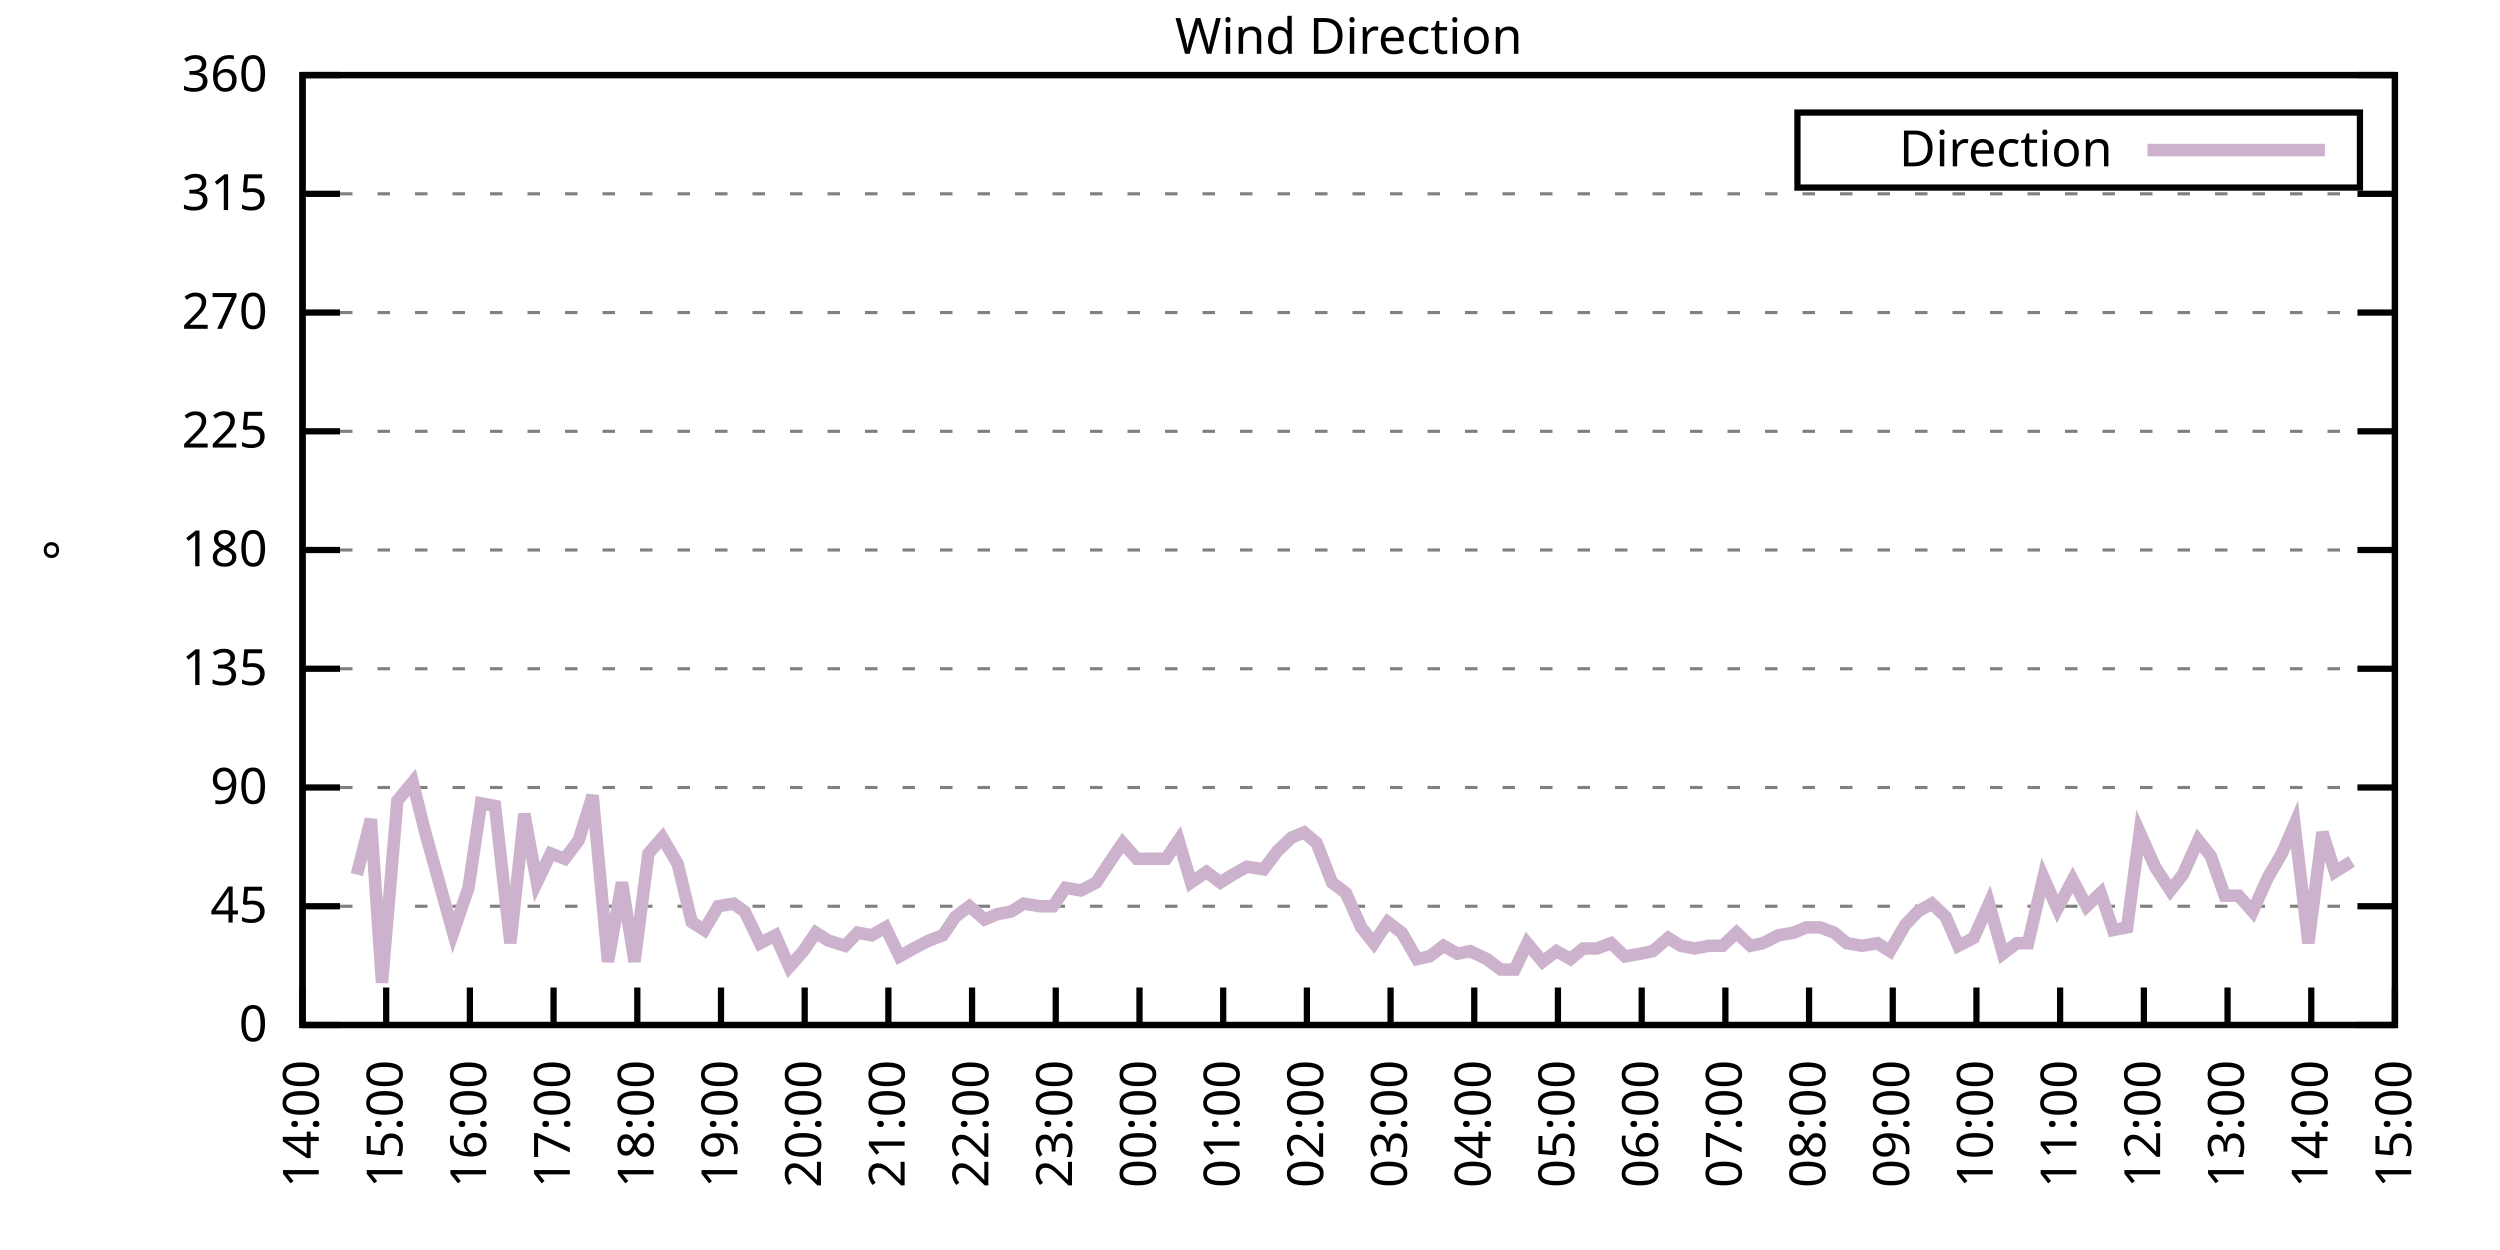
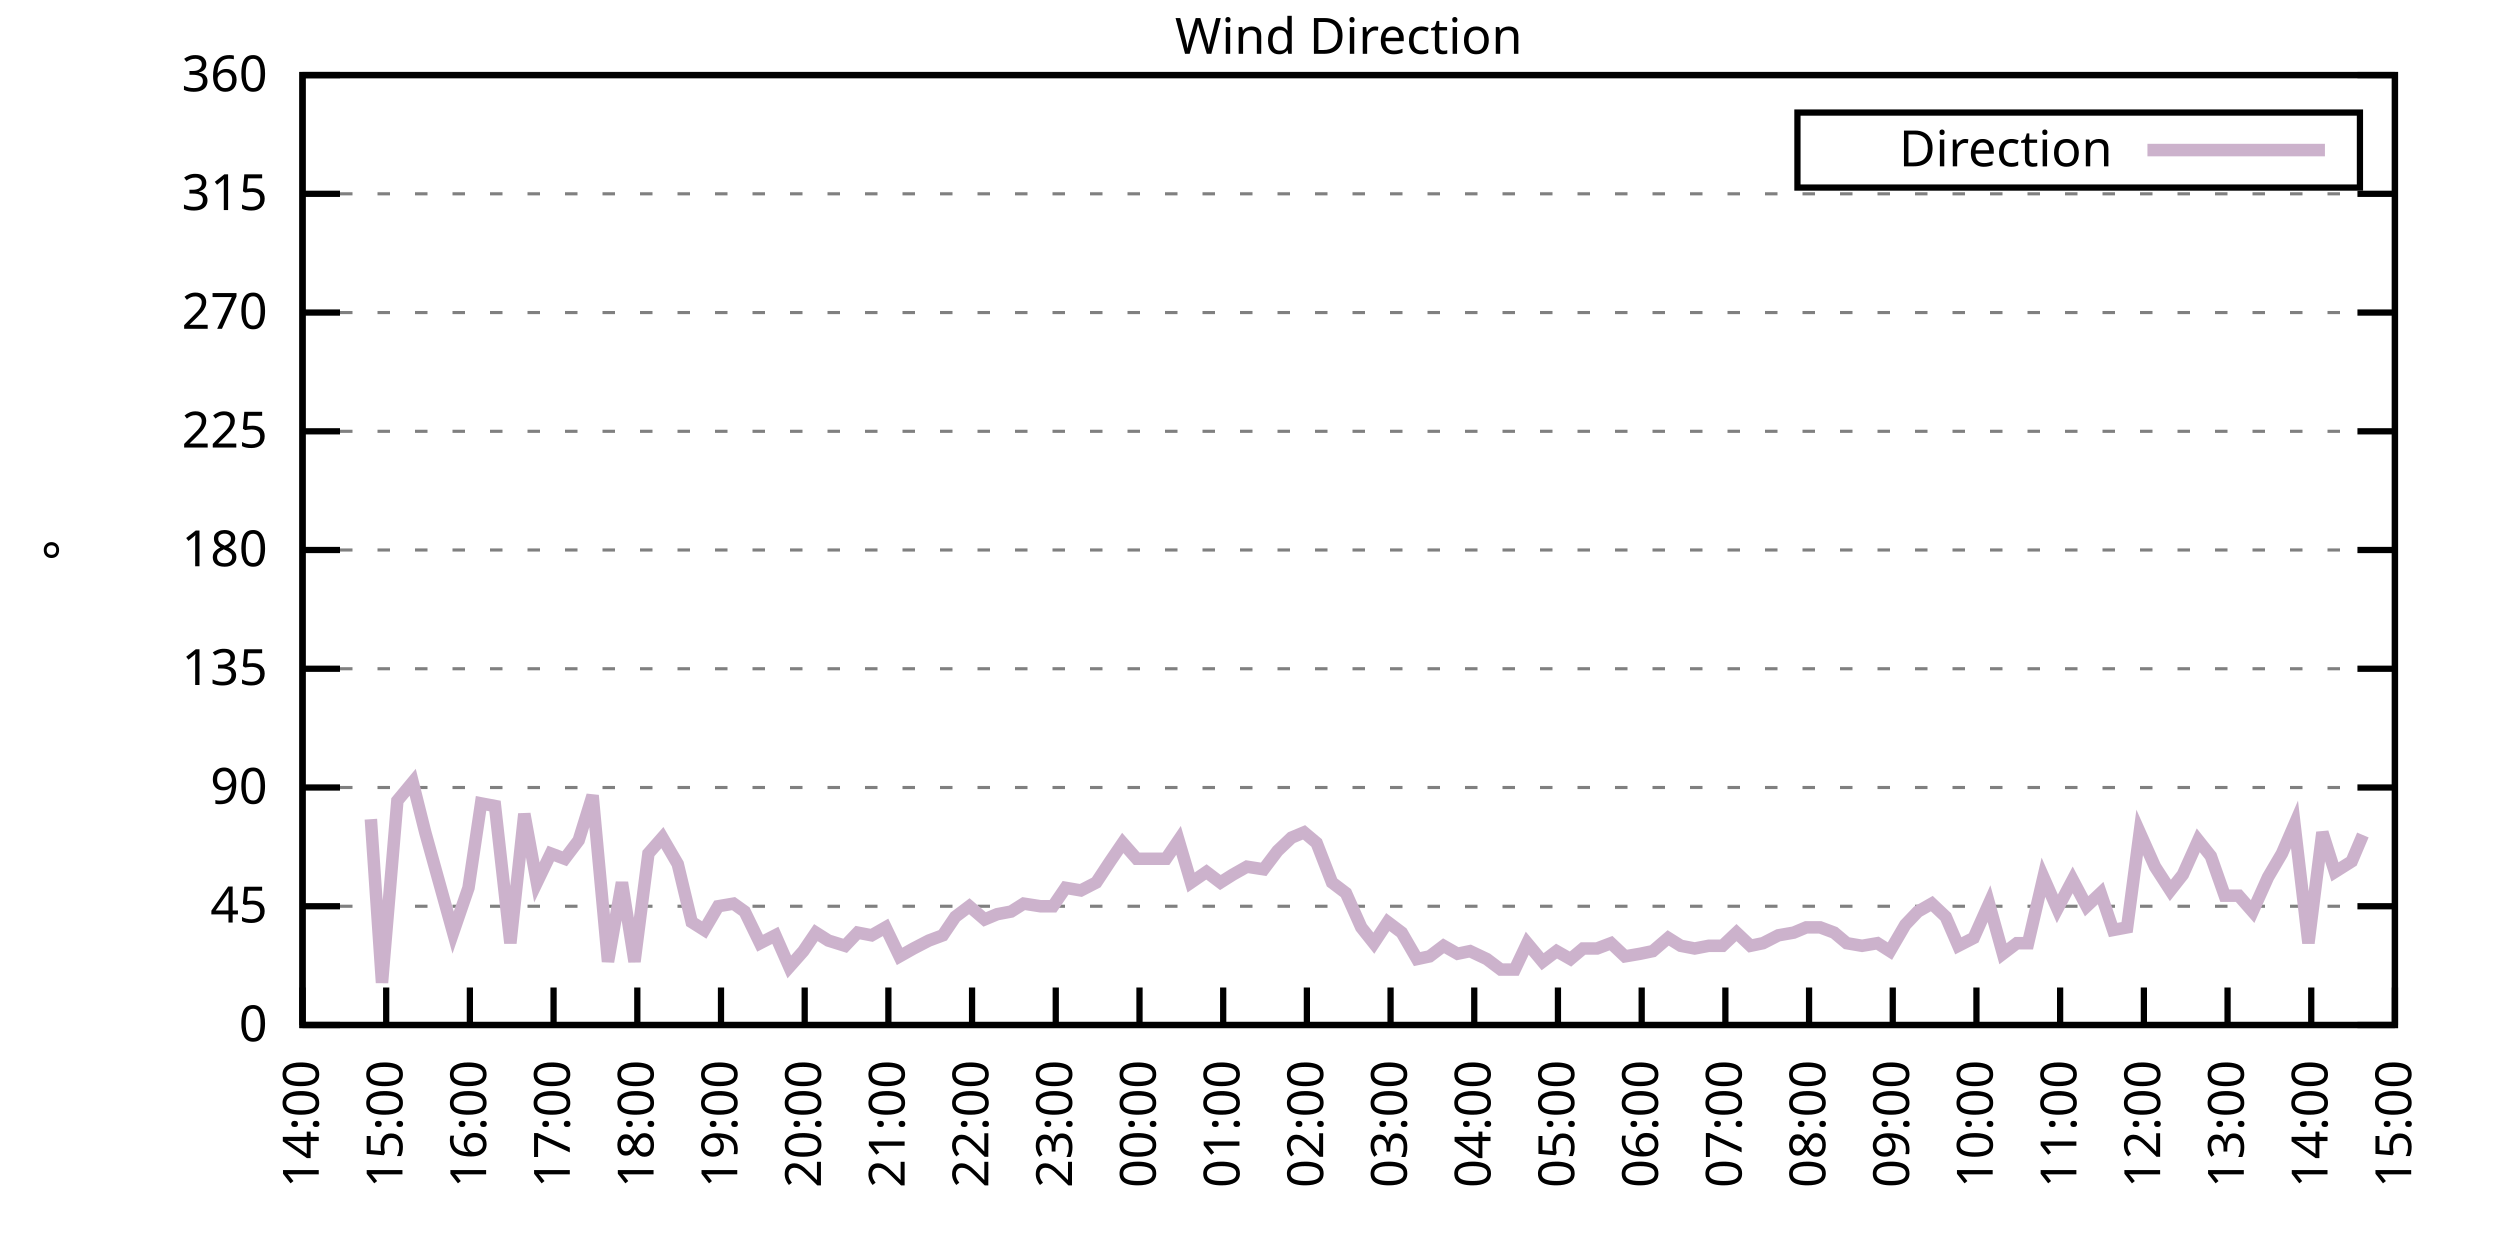
<svg xmlns="http://www.w3.org/2000/svg" xmlns:xlink="http://www.w3.org/1999/xlink" width="400" height="200" viewBox="0 0 400 200">
  <g id="gnuplot_canvas">
    <rect x="0" y="0" width="400" height="200" fill="none" />
    <defs>
      <circle id="gpDot" r="0.5" stroke-width="0.5" stroke="currentColor" />
      <path id="gpPt0" stroke-width="0.333" stroke="currentColor" d="M-1,0 h2 M0,-1 v2" />
      <path id="gpPt1" stroke-width="0.333" stroke="currentColor" d="M-1,-1 L1,1 M1,-1 L-1,1" />
      <path id="gpPt2" stroke-width="0.333" stroke="currentColor" d="M-1,0 L1,0 M0,-1 L0,1 M-1,-1 L1,1 M-1,1 L1,-1" />
      <rect id="gpPt3" stroke-width="0.333" stroke="currentColor" x="-1" y="-1" width="2" height="2" />
      <rect id="gpPt4" stroke-width="0.333" stroke="currentColor" fill="currentColor" x="-1" y="-1" width="2" height="2" />
      <circle id="gpPt5" stroke-width="0.333" stroke="currentColor" cx="0" cy="0" r="1" />
      <use xlink:href="#gpPt5" id="gpPt6" fill="currentColor" stroke="none" />
      <path id="gpPt7" stroke-width="0.333" stroke="currentColor" d="M0,-1.33 L-1.33,0.67 L1.33,0.67 z" />
      <use xlink:href="#gpPt7" id="gpPt8" fill="currentColor" stroke="none" />
      <use xlink:href="#gpPt7" id="gpPt9" stroke="currentColor" transform="rotate(180)" />
      <use xlink:href="#gpPt9" id="gpPt10" fill="currentColor" stroke="none" />
      <use xlink:href="#gpPt3" id="gpPt11" stroke="currentColor" transform="rotate(45)" />
      <use xlink:href="#gpPt11" id="gpPt12" fill="currentColor" stroke="none" />
      <path id="gpPt13" stroke-width="0.333" stroke="currentColor" d="M0,1.330 L1.265,0.411 L0.782,-1.067 L-0.782,-1.076 L-1.265,0.411 z" />
      <use xlink:href="#gpPt13" id="gpPt14" fill="currentColor" stroke="none" />
      <filter id="textbox" filterUnits="objectBoundingBox" x="0" y="0" height="1" width="1">
        <feFlood flood-color="white" flood-opacity="1" result="bgnd" />
        <feComposite in="SourceGraphic" in2="bgnd" operator="atop" />
      </filter>
      <filter id="greybox" filterUnits="objectBoundingBox" x="0" y="0" height="1" width="1">
        <feFlood flood-color="lightgrey" flood-opacity="1" result="grey" />
        <feComposite in="SourceGraphic" in2="grey" operator="atop" />
      </filter>
    </defs>
    <g fill="none" color="white" stroke="currentColor" stroke-width="1.00" stroke-linecap="butt" stroke-linejoin="miter">
</g>
    <g fill="none" color="black" stroke="currentColor" stroke-width="1.00" stroke-linecap="butt" stroke-linejoin="miter">
      <g stroke="none" shape-rendering="crispEdges">
        <polygon fill="rgb(255, 255, 255)" points="48.40,164.00 383.18,164.00 383.18,12.02 48.40,12.02 " />
      </g>
    </g>
    <g fill="none" color="black" stroke="currentColor" stroke-width="1.00" stroke-linecap="butt" stroke-linejoin="miter">
</g>
    <g fill="none" color="black" stroke="black" stroke-width="0.50" stroke-linecap="butt" stroke-linejoin="miter">
</g>
    <g fill="none" color="gray" stroke="currentColor" stroke-width="0.50" stroke-linecap="butt" stroke-linejoin="miter">
      <path stroke="gray" stroke-dasharray="2,4" class="gridline" d="M48.40,164.00 L383.19,164.00  " />
    </g>
    <g fill="none" color="gray" stroke="gray" stroke-width="1.00" stroke-linecap="butt" stroke-linejoin="miter">
</g>
    <g fill="none" color="black" stroke="currentColor" stroke-width="1.00" stroke-linecap="butt" stroke-linejoin="miter">
      <path stroke="black" d="M48.40,164.00 L54.40,164.00 M383.19,164.00 L377.19,164.00  " />
      <g transform="translate(42.80,166.60)" stroke="none" fill="black" font-family="Sans" font-size="8.00" text-anchor="end">
        <text>
          <tspan font-family="Sans"> 0</tspan>
        </text>
      </g>
    </g>
    <g fill="none" color="black" stroke="currentColor" stroke-width="1.00" stroke-linecap="butt" stroke-linejoin="miter">
</g>
    <g fill="none" color="black" stroke="black" stroke-width="0.50" stroke-linecap="butt" stroke-linejoin="miter">
</g>
    <g fill="none" color="gray" stroke="currentColor" stroke-width="0.50" stroke-linecap="butt" stroke-linejoin="miter">
      <path stroke="gray" stroke-dasharray="2,4" class="gridline" d="M48.40,145.00 L383.19,145.00  " />
    </g>
    <g fill="none" color="gray" stroke="gray" stroke-width="1.00" stroke-linecap="butt" stroke-linejoin="miter">
</g>
    <g fill="none" color="black" stroke="currentColor" stroke-width="1.00" stroke-linecap="butt" stroke-linejoin="miter">
      <path stroke="black" d="M48.40,145.00 L54.40,145.00 M383.19,145.00 L377.19,145.00  " />
      <g transform="translate(42.80,147.60)" stroke="none" fill="black" font-family="Sans" font-size="8.00" text-anchor="end">
        <text>
          <tspan font-family="Sans"> 45</tspan>
        </text>
      </g>
    </g>
    <g fill="none" color="black" stroke="currentColor" stroke-width="1.00" stroke-linecap="butt" stroke-linejoin="miter">
</g>
    <g fill="none" color="black" stroke="black" stroke-width="0.50" stroke-linecap="butt" stroke-linejoin="miter">
</g>
    <g fill="none" color="gray" stroke="currentColor" stroke-width="0.50" stroke-linecap="butt" stroke-linejoin="miter">
      <path stroke="gray" stroke-dasharray="2,4" class="gridline" d="M48.40,126.00 L383.19,126.00  " />
    </g>
    <g fill="none" color="gray" stroke="gray" stroke-width="1.00" stroke-linecap="butt" stroke-linejoin="miter">
</g>
    <g fill="none" color="black" stroke="currentColor" stroke-width="1.00" stroke-linecap="butt" stroke-linejoin="miter">
      <path stroke="black" d="M48.40,126.00 L54.40,126.00 M383.19,126.00 L377.19,126.00  " />
      <g transform="translate(42.80,128.60)" stroke="none" fill="black" font-family="Sans" font-size="8.00" text-anchor="end">
        <text>
          <tspan font-family="Sans"> 90</tspan>
        </text>
      </g>
    </g>
    <g fill="none" color="black" stroke="currentColor" stroke-width="1.00" stroke-linecap="butt" stroke-linejoin="miter">
</g>
    <g fill="none" color="black" stroke="black" stroke-width="0.50" stroke-linecap="butt" stroke-linejoin="miter">
</g>
    <g fill="none" color="gray" stroke="currentColor" stroke-width="0.50" stroke-linecap="butt" stroke-linejoin="miter">
      <path stroke="gray" stroke-dasharray="2,4" class="gridline" d="M48.40,107.00 L383.19,107.00  " />
    </g>
    <g fill="none" color="gray" stroke="gray" stroke-width="1.00" stroke-linecap="butt" stroke-linejoin="miter">
</g>
    <g fill="none" color="black" stroke="currentColor" stroke-width="1.00" stroke-linecap="butt" stroke-linejoin="miter">
      <path stroke="black" d="M48.40,107.00 L54.40,107.00 M383.19,107.00 L377.19,107.00  " />
      <g transform="translate(42.80,109.60)" stroke="none" fill="black" font-family="Sans" font-size="8.00" text-anchor="end">
        <text>
          <tspan font-family="Sans"> 135</tspan>
        </text>
      </g>
    </g>
    <g fill="none" color="black" stroke="currentColor" stroke-width="1.00" stroke-linecap="butt" stroke-linejoin="miter">
</g>
    <g fill="none" color="black" stroke="black" stroke-width="0.50" stroke-linecap="butt" stroke-linejoin="miter">
</g>
    <g fill="none" color="gray" stroke="currentColor" stroke-width="0.50" stroke-linecap="butt" stroke-linejoin="miter">
      <path stroke="gray" stroke-dasharray="2,4" class="gridline" d="M48.40,88.00 L383.19,88.00  " />
    </g>
    <g fill="none" color="gray" stroke="gray" stroke-width="1.00" stroke-linecap="butt" stroke-linejoin="miter">
</g>
    <g fill="none" color="black" stroke="currentColor" stroke-width="1.00" stroke-linecap="butt" stroke-linejoin="miter">
      <path stroke="black" d="M48.40,88.00 L54.40,88.00 M383.19,88.00 L377.19,88.00  " />
      <g transform="translate(42.80,90.60)" stroke="none" fill="black" font-family="Sans" font-size="8.00" text-anchor="end">
        <text>
          <tspan font-family="Sans"> 180</tspan>
        </text>
      </g>
    </g>
    <g fill="none" color="black" stroke="currentColor" stroke-width="1.00" stroke-linecap="butt" stroke-linejoin="miter">
</g>
    <g fill="none" color="black" stroke="black" stroke-width="0.50" stroke-linecap="butt" stroke-linejoin="miter">
</g>
    <g fill="none" color="gray" stroke="currentColor" stroke-width="0.50" stroke-linecap="butt" stroke-linejoin="miter">
      <path stroke="gray" stroke-dasharray="2,4" class="gridline" d="M48.40,69.01 L383.19,69.01  " />
    </g>
    <g fill="none" color="gray" stroke="gray" stroke-width="1.00" stroke-linecap="butt" stroke-linejoin="miter">
</g>
    <g fill="none" color="black" stroke="currentColor" stroke-width="1.00" stroke-linecap="butt" stroke-linejoin="miter">
      <path stroke="black" d="M48.40,69.01 L54.40,69.01 M383.19,69.01 L377.19,69.01  " />
      <g transform="translate(42.80,71.61)" stroke="none" fill="black" font-family="Sans" font-size="8.00" text-anchor="end">
        <text>
          <tspan font-family="Sans"> 225</tspan>
        </text>
      </g>
    </g>
    <g fill="none" color="black" stroke="currentColor" stroke-width="1.00" stroke-linecap="butt" stroke-linejoin="miter">
</g>
    <g fill="none" color="black" stroke="black" stroke-width="0.50" stroke-linecap="butt" stroke-linejoin="miter">
</g>
    <g fill="none" color="gray" stroke="currentColor" stroke-width="0.50" stroke-linecap="butt" stroke-linejoin="miter">
      <path stroke="gray" stroke-dasharray="2,4" class="gridline" d="M48.40,50.01 L383.19,50.01  " />
    </g>
    <g fill="none" color="gray" stroke="gray" stroke-width="1.00" stroke-linecap="butt" stroke-linejoin="miter">
</g>
    <g fill="none" color="black" stroke="currentColor" stroke-width="1.00" stroke-linecap="butt" stroke-linejoin="miter">
      <path stroke="black" d="M48.40,50.01 L54.40,50.01 M383.19,50.01 L377.19,50.01  " />
      <g transform="translate(42.80,52.61)" stroke="none" fill="black" font-family="Sans" font-size="8.00" text-anchor="end">
        <text>
          <tspan font-family="Sans"> 270</tspan>
        </text>
      </g>
    </g>
    <g fill="none" color="black" stroke="currentColor" stroke-width="1.00" stroke-linecap="butt" stroke-linejoin="miter">
</g>
    <g fill="none" color="black" stroke="black" stroke-width="0.50" stroke-linecap="butt" stroke-linejoin="miter">
</g>
    <g fill="none" color="gray" stroke="currentColor" stroke-width="0.50" stroke-linecap="butt" stroke-linejoin="miter">
      <path stroke="gray" stroke-dasharray="2,4" class="gridline" d="M48.40,31.01 L383.19,31.01  " />
    </g>
    <g fill="none" color="gray" stroke="gray" stroke-width="1.00" stroke-linecap="butt" stroke-linejoin="miter">
</g>
    <g fill="none" color="black" stroke="currentColor" stroke-width="1.00" stroke-linecap="butt" stroke-linejoin="miter">
      <path stroke="black" d="M48.40,31.01 L54.40,31.01 M383.19,31.01 L377.19,31.01  " />
      <g transform="translate(42.80,33.61)" stroke="none" fill="black" font-family="Sans" font-size="8.00" text-anchor="end">
        <text>
          <tspan font-family="Sans"> 315</tspan>
        </text>
      </g>
    </g>
    <g fill="none" color="black" stroke="currentColor" stroke-width="1.00" stroke-linecap="butt" stroke-linejoin="miter">
</g>
    <g fill="none" color="black" stroke="black" stroke-width="0.50" stroke-linecap="butt" stroke-linejoin="miter">
</g>
    <g fill="none" color="gray" stroke="currentColor" stroke-width="0.50" stroke-linecap="butt" stroke-linejoin="miter">
      <path stroke="gray" stroke-dasharray="2,4" class="gridline" d="M48.40,12.01 L383.19,12.01  " />
    </g>
    <g fill="none" color="gray" stroke="gray" stroke-width="1.00" stroke-linecap="butt" stroke-linejoin="miter">
</g>
    <g fill="none" color="black" stroke="currentColor" stroke-width="1.00" stroke-linecap="butt" stroke-linejoin="miter">
      <path stroke="black" d="M48.40,12.01 L54.40,12.01 M383.19,12.01 L377.19,12.01  " />
      <g transform="translate(42.80,14.61)" stroke="none" fill="black" font-family="Sans" font-size="8.00" text-anchor="end">
        <text>
          <tspan font-family="Sans"> 360</tspan>
        </text>
      </g>
    </g>
    <g fill="none" color="black" stroke="currentColor" stroke-width="1.00" stroke-linecap="butt" stroke-linejoin="miter">
      <path stroke="black" d="M48.40,164.00 L48.40,158.00  " />
      <g transform="translate(51.00,169.60) rotate(270.00)" stroke="none" fill="black" font-family="Sans" font-size="8.00" text-anchor="end">
        <text>
          <tspan font-family="Sans">14:00</tspan>
        </text>
      </g>
    </g>
    <g fill="none" color="black" stroke="currentColor" stroke-width="1.00" stroke-linecap="butt" stroke-linejoin="miter">
      <path stroke="black" d="M61.79,164.00 L61.79,158.00  " />
      <g transform="translate(64.39,169.60) rotate(270.00)" stroke="none" fill="black" font-family="Sans" font-size="8.00" text-anchor="end">
        <text>
          <tspan font-family="Sans">15:00</tspan>
        </text>
      </g>
    </g>
    <g fill="none" color="black" stroke="currentColor" stroke-width="1.00" stroke-linecap="butt" stroke-linejoin="miter">
      <path stroke="black" d="M75.18,164.00 L75.18,158.00  " />
      <g transform="translate(77.78,169.60) rotate(270.00)" stroke="none" fill="black" font-family="Sans" font-size="8.00" text-anchor="end">
        <text>
          <tspan font-family="Sans">16:00</tspan>
        </text>
      </g>
    </g>
    <g fill="none" color="black" stroke="currentColor" stroke-width="1.00" stroke-linecap="butt" stroke-linejoin="miter">
      <path stroke="black" d="M88.57,164.00 L88.57,158.00  " />
      <g transform="translate(91.17,169.60) rotate(270.00)" stroke="none" fill="black" font-family="Sans" font-size="8.00" text-anchor="end">
        <text>
          <tspan font-family="Sans">17:00</tspan>
        </text>
      </g>
    </g>
    <g fill="none" color="black" stroke="currentColor" stroke-width="1.00" stroke-linecap="butt" stroke-linejoin="miter">
      <path stroke="black" d="M101.97,164.00 L101.97,158.00  " />
      <g transform="translate(104.57,169.60) rotate(270.00)" stroke="none" fill="black" font-family="Sans" font-size="8.00" text-anchor="end">
        <text>
          <tspan font-family="Sans">18:00</tspan>
        </text>
      </g>
    </g>
    <g fill="none" color="black" stroke="currentColor" stroke-width="1.00" stroke-linecap="butt" stroke-linejoin="miter">
      <path stroke="black" d="M115.36,164.00 L115.36,158.00  " />
      <g transform="translate(117.96,169.60) rotate(270.00)" stroke="none" fill="black" font-family="Sans" font-size="8.00" text-anchor="end">
        <text>
          <tspan font-family="Sans">19:00</tspan>
        </text>
      </g>
    </g>
    <g fill="none" color="black" stroke="currentColor" stroke-width="1.00" stroke-linecap="butt" stroke-linejoin="miter">
      <path stroke="black" d="M128.75,164.00 L128.75,158.00  " />
      <g transform="translate(131.35,169.60) rotate(270.00)" stroke="none" fill="black" font-family="Sans" font-size="8.00" text-anchor="end">
        <text>
          <tspan font-family="Sans">20:00</tspan>
        </text>
      </g>
    </g>
    <g fill="none" color="black" stroke="currentColor" stroke-width="1.00" stroke-linecap="butt" stroke-linejoin="miter">
      <path stroke="black" d="M142.14,164.00 L142.14,158.00  " />
      <g transform="translate(144.74,169.60) rotate(270.00)" stroke="none" fill="black" font-family="Sans" font-size="8.00" text-anchor="end">
        <text>
          <tspan font-family="Sans">21:00</tspan>
        </text>
      </g>
    </g>
    <g fill="none" color="black" stroke="currentColor" stroke-width="1.00" stroke-linecap="butt" stroke-linejoin="miter">
      <path stroke="black" d="M155.53,164.00 L155.53,158.00  " />
      <g transform="translate(158.13,169.60) rotate(270.00)" stroke="none" fill="black" font-family="Sans" font-size="8.00" text-anchor="end">
        <text>
          <tspan font-family="Sans">22:00</tspan>
        </text>
      </g>
    </g>
    <g fill="none" color="black" stroke="currentColor" stroke-width="1.00" stroke-linecap="butt" stroke-linejoin="miter">
      <path stroke="black" d="M168.92,164.00 L168.92,158.00  " />
      <g transform="translate(171.52,169.60) rotate(270.00)" stroke="none" fill="black" font-family="Sans" font-size="8.00" text-anchor="end">
        <text>
          <tspan font-family="Sans">23:00</tspan>
        </text>
      </g>
    </g>
    <g fill="none" color="black" stroke="currentColor" stroke-width="1.00" stroke-linecap="butt" stroke-linejoin="miter">
      <path stroke="black" d="M182.32,164.00 L182.32,158.00  " />
      <g transform="translate(184.92,169.60) rotate(270.00)" stroke="none" fill="black" font-family="Sans" font-size="8.00" text-anchor="end">
        <text>
          <tspan font-family="Sans">00:00</tspan>
        </text>
      </g>
    </g>
    <g fill="none" color="black" stroke="currentColor" stroke-width="1.00" stroke-linecap="butt" stroke-linejoin="miter">
      <path stroke="black" d="M195.71,164.00 L195.71,158.00  " />
      <g transform="translate(198.31,169.60) rotate(270.00)" stroke="none" fill="black" font-family="Sans" font-size="8.00" text-anchor="end">
        <text>
          <tspan font-family="Sans">01:00</tspan>
        </text>
      </g>
    </g>
    <g fill="none" color="black" stroke="currentColor" stroke-width="1.00" stroke-linecap="butt" stroke-linejoin="miter">
      <path stroke="black" d="M209.10,164.00 L209.10,158.00  " />
      <g transform="translate(211.70,169.60) rotate(270.00)" stroke="none" fill="black" font-family="Sans" font-size="8.00" text-anchor="end">
        <text>
          <tspan font-family="Sans">02:00</tspan>
        </text>
      </g>
    </g>
    <g fill="none" color="black" stroke="currentColor" stroke-width="1.00" stroke-linecap="butt" stroke-linejoin="miter">
      <path stroke="black" d="M222.49,164.00 L222.49,158.00  " />
      <g transform="translate(225.09,169.60) rotate(270.00)" stroke="none" fill="black" font-family="Sans" font-size="8.00" text-anchor="end">
        <text>
          <tspan font-family="Sans">03:00</tspan>
        </text>
      </g>
    </g>
    <g fill="none" color="black" stroke="currentColor" stroke-width="1.00" stroke-linecap="butt" stroke-linejoin="miter">
      <path stroke="black" d="M235.88,164.00 L235.88,158.00  " />
      <g transform="translate(238.48,169.60) rotate(270.00)" stroke="none" fill="black" font-family="Sans" font-size="8.00" text-anchor="end">
        <text>
          <tspan font-family="Sans">04:00</tspan>
        </text>
      </g>
    </g>
    <g fill="none" color="black" stroke="currentColor" stroke-width="1.00" stroke-linecap="butt" stroke-linejoin="miter">
      <path stroke="black" d="M249.27,164.00 L249.27,158.00  " />
      <g transform="translate(251.87,169.60) rotate(270.00)" stroke="none" fill="black" font-family="Sans" font-size="8.00" text-anchor="end">
        <text>
          <tspan font-family="Sans">05:00</tspan>
        </text>
      </g>
    </g>
    <g fill="none" color="black" stroke="currentColor" stroke-width="1.00" stroke-linecap="butt" stroke-linejoin="miter">
      <path stroke="black" d="M262.67,164.00 L262.67,158.00  " />
      <g transform="translate(265.27,169.60) rotate(270.00)" stroke="none" fill="black" font-family="Sans" font-size="8.00" text-anchor="end">
        <text>
          <tspan font-family="Sans">06:00</tspan>
        </text>
      </g>
    </g>
    <g fill="none" color="black" stroke="currentColor" stroke-width="1.00" stroke-linecap="butt" stroke-linejoin="miter">
      <path stroke="black" d="M276.06,164.00 L276.06,158.00  " />
      <g transform="translate(278.66,169.60) rotate(270.00)" stroke="none" fill="black" font-family="Sans" font-size="8.00" text-anchor="end">
        <text>
          <tspan font-family="Sans">07:00</tspan>
        </text>
      </g>
    </g>
    <g fill="none" color="black" stroke="currentColor" stroke-width="1.00" stroke-linecap="butt" stroke-linejoin="miter">
      <path stroke="black" d="M289.45,164.00 L289.45,158.00  " />
      <g transform="translate(292.05,169.60) rotate(270.00)" stroke="none" fill="black" font-family="Sans" font-size="8.00" text-anchor="end">
        <text>
          <tspan font-family="Sans">08:00</tspan>
        </text>
      </g>
    </g>
    <g fill="none" color="black" stroke="currentColor" stroke-width="1.00" stroke-linecap="butt" stroke-linejoin="miter">
      <path stroke="black" d="M302.84,164.00 L302.84,158.00  " />
      <g transform="translate(305.44,169.60) rotate(270.00)" stroke="none" fill="black" font-family="Sans" font-size="8.00" text-anchor="end">
        <text>
          <tspan font-family="Sans">09:00</tspan>
        </text>
      </g>
    </g>
    <g fill="none" color="black" stroke="currentColor" stroke-width="1.00" stroke-linecap="butt" stroke-linejoin="miter">
      <path stroke="black" d="M316.23,164.00 L316.23,158.00  " />
      <g transform="translate(318.83,169.60) rotate(270.00)" stroke="none" fill="black" font-family="Sans" font-size="8.00" text-anchor="end">
        <text>
          <tspan font-family="Sans">10:00</tspan>
        </text>
      </g>
    </g>
    <g fill="none" color="black" stroke="currentColor" stroke-width="1.00" stroke-linecap="butt" stroke-linejoin="miter">
      <path stroke="black" d="M329.62,164.00 L329.62,158.00  " />
      <g transform="translate(332.22,169.60) rotate(270.00)" stroke="none" fill="black" font-family="Sans" font-size="8.00" text-anchor="end">
        <text>
          <tspan font-family="Sans">11:00</tspan>
        </text>
      </g>
    </g>
    <g fill="none" color="black" stroke="currentColor" stroke-width="1.00" stroke-linecap="butt" stroke-linejoin="miter">
      <path stroke="black" d="M343.02,164.00 L343.02,158.00  " />
      <g transform="translate(345.62,169.60) rotate(270.00)" stroke="none" fill="black" font-family="Sans" font-size="8.00" text-anchor="end">
        <text>
          <tspan font-family="Sans">12:00</tspan>
        </text>
      </g>
    </g>
    <g fill="none" color="black" stroke="currentColor" stroke-width="1.00" stroke-linecap="butt" stroke-linejoin="miter">
      <path stroke="black" d="M356.41,164.00 L356.41,158.00  " />
      <g transform="translate(359.01,169.60) rotate(270.00)" stroke="none" fill="black" font-family="Sans" font-size="8.00" text-anchor="end">
        <text>
          <tspan font-family="Sans">13:00</tspan>
        </text>
      </g>
    </g>
    <g fill="none" color="black" stroke="currentColor" stroke-width="1.00" stroke-linecap="butt" stroke-linejoin="miter">
      <path stroke="black" d="M369.80,164.00 L369.80,158.00  " />
      <g transform="translate(372.40,169.60) rotate(270.00)" stroke="none" fill="black" font-family="Sans" font-size="8.00" text-anchor="end">
        <text>
          <tspan font-family="Sans">14:00</tspan>
        </text>
      </g>
    </g>
    <g fill="none" color="black" stroke="currentColor" stroke-width="1.00" stroke-linecap="butt" stroke-linejoin="miter">
      <path stroke="black" d="M383.19,164.00 L383.19,158.00  " />
      <g transform="translate(385.79,169.60) rotate(270.00)" stroke="none" fill="black" font-family="Sans" font-size="8.00" text-anchor="end">
        <text>
          <tspan font-family="Sans">15:00</tspan>
        </text>
      </g>
    </g>
    <g fill="none" color="black" stroke="currentColor" stroke-width="1.00" stroke-linecap="butt" stroke-linejoin="miter">
</g>
    <g fill="none" color="black" stroke="currentColor" stroke-width="1.00" stroke-linecap="butt" stroke-linejoin="miter">
      <path stroke="black" d="M48.40,12.01 L48.40,164.00 L383.19,164.00 L383.19,12.01 L48.40,12.01 Z  " />
    </g>
    <g fill="none" color="black" stroke="currentColor" stroke-width="1.00" stroke-linecap="butt" stroke-linejoin="miter">
</g>
    <g fill="none" color="black" stroke="currentColor" stroke-width="1.00" stroke-linecap="butt" stroke-linejoin="miter">
      <path stroke="black" d="M287.59,30.01 L287.59,18.01 L377.59,18.01 L377.59,30.01 L287.59,30.01 Z  " />
    </g>
    <g id="Wind_direction_plot_1">
      <g fill="none" color="white" stroke="black" stroke-width="2.00" stroke-linecap="butt" stroke-linejoin="miter">
</g>
      <g fill="none" color="black" stroke="currentColor" stroke-width="2.00" stroke-linecap="butt" stroke-linejoin="miter">
        <g transform="translate(337.99,26.61)" stroke="none" fill="black" font-family="Sans" font-size="8.00" text-anchor="end">
          <text>
            <tspan font-family="Sans">Direction</tspan>
          </text>
        </g>
      </g>
      <g fill="none" color="black" stroke="currentColor" stroke-width="2.00" stroke-linecap="butt" stroke-linejoin="miter">
-         <path stroke="rgb(204, 178, 204)" d="M343.59,24.01 L371.99,24.01 M57.10,139.93 L59.34,131.07 L61.12,157.24 L63.58,128.11 L66.03,125.16 L68.04,133.18   L72.50,149.22 L74.96,142.05 L76.97,128.54 L79.20,128.96 L81.66,150.91 L83.89,130.22 L85.90,141.20 L88.13,136.56   L90.36,137.40 L92.59,134.45 L94.82,127.27 L97.28,153.87 L99.51,141.20 L101.52,153.87 L103.75,136.56 L105.98,134.02   L108.44,138.25 L110.67,147.53 L112.68,148.80 L114.91,145.00 L117.37,144.58 L119.15,145.85 L121.61,150.91 L124.06,149.65   L126.29,154.71 L128.53,152.18 L130.54,149.22 L132.54,150.49 L135.22,151.33 L137.23,149.22 L139.46,149.65 L141.69,148.38   L143.93,153.02 L146.16,151.76 L148.61,150.49 L150.85,149.65 L152.85,146.69 L155.09,145.00 L157.54,147.11 L159.55,146.27   L161.78,145.85 L163.79,144.58 L166.47,145.00 L168.48,145.00 L170.49,142.05 L172.94,142.47 L175.40,141.20 L177.63,137.82   L179.64,134.87 L181.87,137.40 L186.56,137.40 L188.57,134.45 L190.57,141.20 L193.03,139.51 L195.26,141.20 L197.27,139.93   L199.50,138.67 L202.18,139.09 L204.41,136.14 L206.64,134.02 L208.65,133.18 L210.66,134.87 L213.12,141.20 L215.35,142.89   L217.80,148.38 L219.81,150.91 L222.04,147.53 L224.28,149.22 L226.73,153.45 L228.74,153.02 L230.97,151.33 L233.20,152.60   L235.21,152.18 L237.89,153.45 L240.12,155.13 L242.36,155.13 L244.36,150.91 L246.82,153.87 L249.05,152.18 L251.28,153.45   L253.29,151.76 L255.52,151.76 L257.76,150.91 L259.99,153.02 L262.44,152.60 L264.45,152.18 L266.91,150.07 L268.92,151.33   L271.15,151.76 L273.38,151.33 L275.61,151.33 L277.84,149.22 L280.07,151.33 L282.08,150.91 L284.54,149.65 L286.99,149.22   L289.00,148.38 L291.23,148.38 L293.47,149.22 L295.48,150.91 L297.93,151.33 L300.39,150.91 L302.39,152.18 L304.85,147.96   L306.86,145.85 L309.09,144.58 L311.32,146.69 L313.33,151.33 L315.79,150.07 L318.24,144.58 L320.47,152.60 L322.70,150.91   L324.49,150.91 L326.95,140.36 L329.18,145.42 L331.63,140.78 L333.86,145.00 L336.10,142.89 L338.10,148.80 L340.34,148.38   L342.35,133.18 L344.80,138.67 L347.26,142.47 L349.26,139.93 L351.72,134.45 L353.73,136.98 L355.96,143.31 L358.19,143.31   L360.42,145.85 L362.88,140.36 L365.11,136.56 L367.12,131.91 L369.35,150.91 L371.58,133.18 L373.59,139.51 L376.27,137.82    " />
+         <path stroke="rgb(204, 178, 204)" d="M343.59,24.01 L371.99,24.01 M59.34,131.07 L61.12,157.24 L63.58,128.11 L66.03,125.16 L68.04,133.18 L72.50,149.22   L74.96,142.05 L76.97,128.54 L79.20,128.96 L81.66,150.91 L83.89,130.22 L85.90,141.20 L88.13,136.56 L90.36,137.40   L92.59,134.45 L94.82,127.27 L97.28,153.87 L99.51,141.20 L101.52,153.87 L103.75,136.56 L105.98,134.02 L108.44,138.25   L110.67,147.53 L112.68,148.80 L114.91,145.00 L117.37,144.58 L119.15,145.85 L121.61,150.91 L124.06,149.65 L126.29,154.71   L128.53,152.18 L130.54,149.22 L132.54,150.49 L135.22,151.33 L137.23,149.22 L139.46,149.65 L141.69,148.38 L143.93,153.02   L146.16,151.76 L148.61,150.49 L150.85,149.65 L152.85,146.69 L155.09,145.00 L157.54,147.11 L159.55,146.27 L161.78,145.85   L163.79,144.58 L166.47,145.00 L168.48,145.00 L170.49,142.05 L172.94,142.47 L175.40,141.20 L177.63,137.82 L179.64,134.87   L181.87,137.40 L186.56,137.40 L188.57,134.45 L190.57,141.20 L193.03,139.51 L195.26,141.20 L197.27,139.93 L199.50,138.67   L202.18,139.09 L204.41,136.14 L206.64,134.02 L208.65,133.18 L210.66,134.87 L213.12,141.20 L215.35,142.89 L217.80,148.38   L219.81,150.91 L222.04,147.53 L224.28,149.22 L226.73,153.45 L228.74,153.02 L230.97,151.33 L233.20,152.60 L235.21,152.18   L237.89,153.45 L240.12,155.13 L242.36,155.13 L244.36,150.91 L246.82,153.87 L249.05,152.18 L251.28,153.45 L253.29,151.76   L255.52,151.76 L257.76,150.91 L259.99,153.02 L262.44,152.60 L264.45,152.18 L266.91,150.07 L268.92,151.33 L271.15,151.76   L273.38,151.33 L275.61,151.33 L277.84,149.22 L280.07,151.33 L282.08,150.91 L284.54,149.65 L286.99,149.22 L289.00,148.38   L291.23,148.38 L293.47,149.22 L295.48,150.91 L297.93,151.33 L300.39,150.91 L302.39,152.18 L304.85,147.96 L306.86,145.85   L309.09,144.58 L311.32,146.69 L313.33,151.33 L315.79,150.07 L318.24,144.58 L320.47,152.60 L322.70,150.91 L324.49,150.91   L326.95,140.36 L329.18,145.42 L331.63,140.78 L333.86,145.00 L336.10,142.89 L338.10,148.80 L340.34,148.38 L342.35,133.18   L344.80,138.67 L347.26,142.47 L349.26,139.93 L351.72,134.45 L353.73,136.98 L355.96,143.31 L358.19,143.31 L360.42,145.85   L362.88,140.36 L365.11,136.56 L367.12,131.91 L369.35,150.91 L371.58,133.18 L373.59,139.51 L376.27,137.82 L378.06,133.60    " />
      </g>
    </g>
    <g fill="none" color="black" stroke="currentColor" stroke-width="2.00" stroke-linecap="butt" stroke-linejoin="miter">
</g>
    <g fill="none" color="black" stroke="black" stroke-width="1.00" stroke-linecap="butt" stroke-linejoin="miter">
</g>
    <g fill="none" color="black" stroke="currentColor" stroke-width="1.00" stroke-linecap="butt" stroke-linejoin="miter">
      <path stroke="black" d="M48.40,12.01 L48.40,164.00 L383.19,164.00 L383.19,12.01 L48.40,12.01 Z  " />
      <g transform="translate(12.80,88.01) rotate(270.00)" stroke="none" fill="black" font-family="Sans" font-size="8.00" text-anchor="middle">
        <text>
          <tspan font-family="Sans">°</tspan>
        </text>
      </g>
    </g>
    <g fill="none" color="black" stroke="currentColor" stroke-width="1.00" stroke-linecap="butt" stroke-linejoin="miter">
</g>
    <g fill="none" color="black" stroke="currentColor" stroke-width="1.00" stroke-linecap="butt" stroke-linejoin="miter">
      <g transform="translate(215.79,8.61)" stroke="none" fill="black" font-family="Sans" font-size="8.00" text-anchor="middle">
        <text>
          <tspan font-family="Sans">Wind Direction</tspan>
        </text>
      </g>
    </g>
    <g fill="none" color="black" stroke="currentColor" stroke-width="1.00" stroke-linecap="butt" stroke-linejoin="miter">
</g>
  </g>
</svg>
